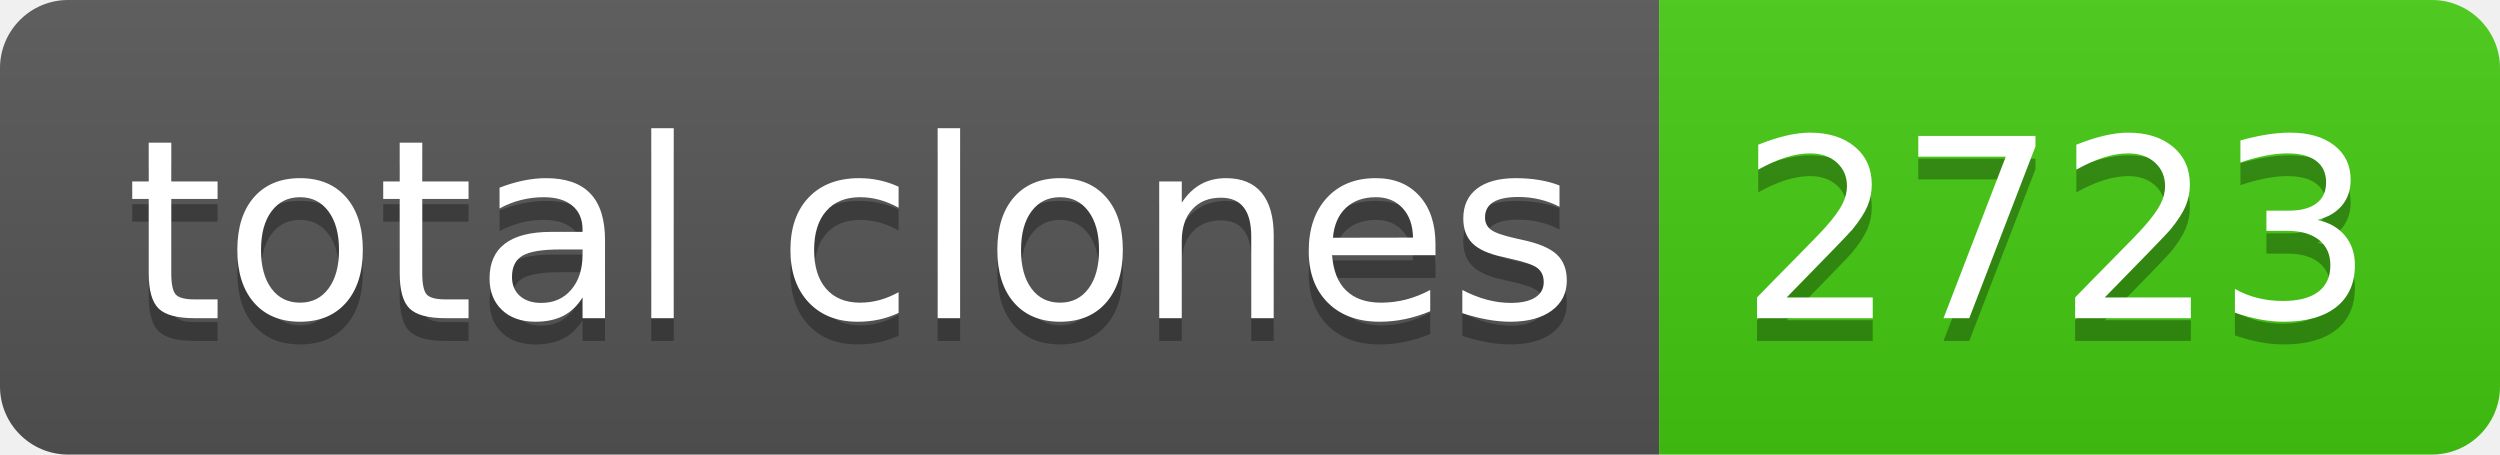
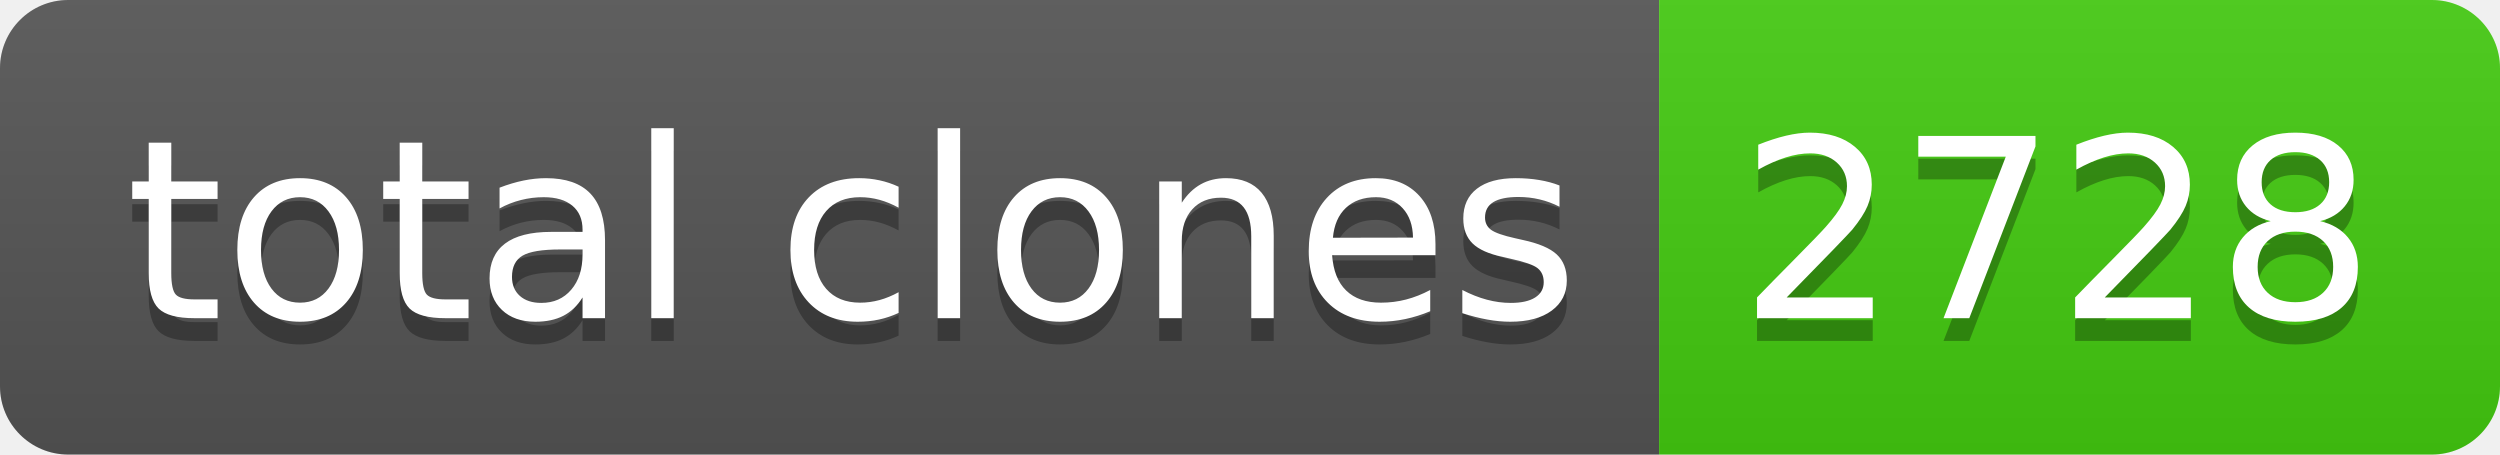
- <svg xmlns="http://www.w3.org/2000/svg" width="110" height="20" role="img" aria-label="total clones: 2723">
+ <svg xmlns="http://www.w3.org/2000/svg" width="110" height="20" role="img" aria-label="total clones: 2728">
  <linearGradient id="s" x2="0" y2="100%">
    <stop offset="0" stop-color="#bbb" stop-opacity=".1" />
    <stop offset="1" stop-opacity=".1" />
  </linearGradient>
  <clipPath id="r">
    <rect width="110" height="20" rx="3" fill="#fff" />
  </clipPath>
  <g clip-path="url(#r)">
    <rect width="73" height="20" fill="#555" />
    <rect x="73" width="37" height="20" fill="#4c1" />
    <rect width="110" height="20" fill="url(#s)" />
  </g>
  <g fill="#fff" text-anchor="middle" font-family="Verdana,Geneva,DejaVu Sans,sans-serif" text-rendering="geometricPrecision" font-size="110">
    <text aria-hidden="true" x="375" y="150" fill="#010101" fill-opacity=".3" transform="scale(.1)" textLength="630">total clones</text>
    <text x="375" y="140" transform="scale(.1)" fill="#fff" textLength="630">total clones</text>
-     <text aria-hidden="true" x="905" y="150" fill="#010101" fill-opacity=".3" transform="scale(.1)" textLength="270">2723</text>
-     <text x="905" y="140" transform="scale(.1)" fill="#fff" textLength="270">2723</text>
+     <text aria-hidden="true" x="905" y="150" fill="#010101" fill-opacity=".3" transform="scale(.1)" textLength="270">2728</text>
+     <text x="905" y="140" transform="scale(.1)" fill="#fff" textLength="270">2728</text>
  </g>
</svg>
